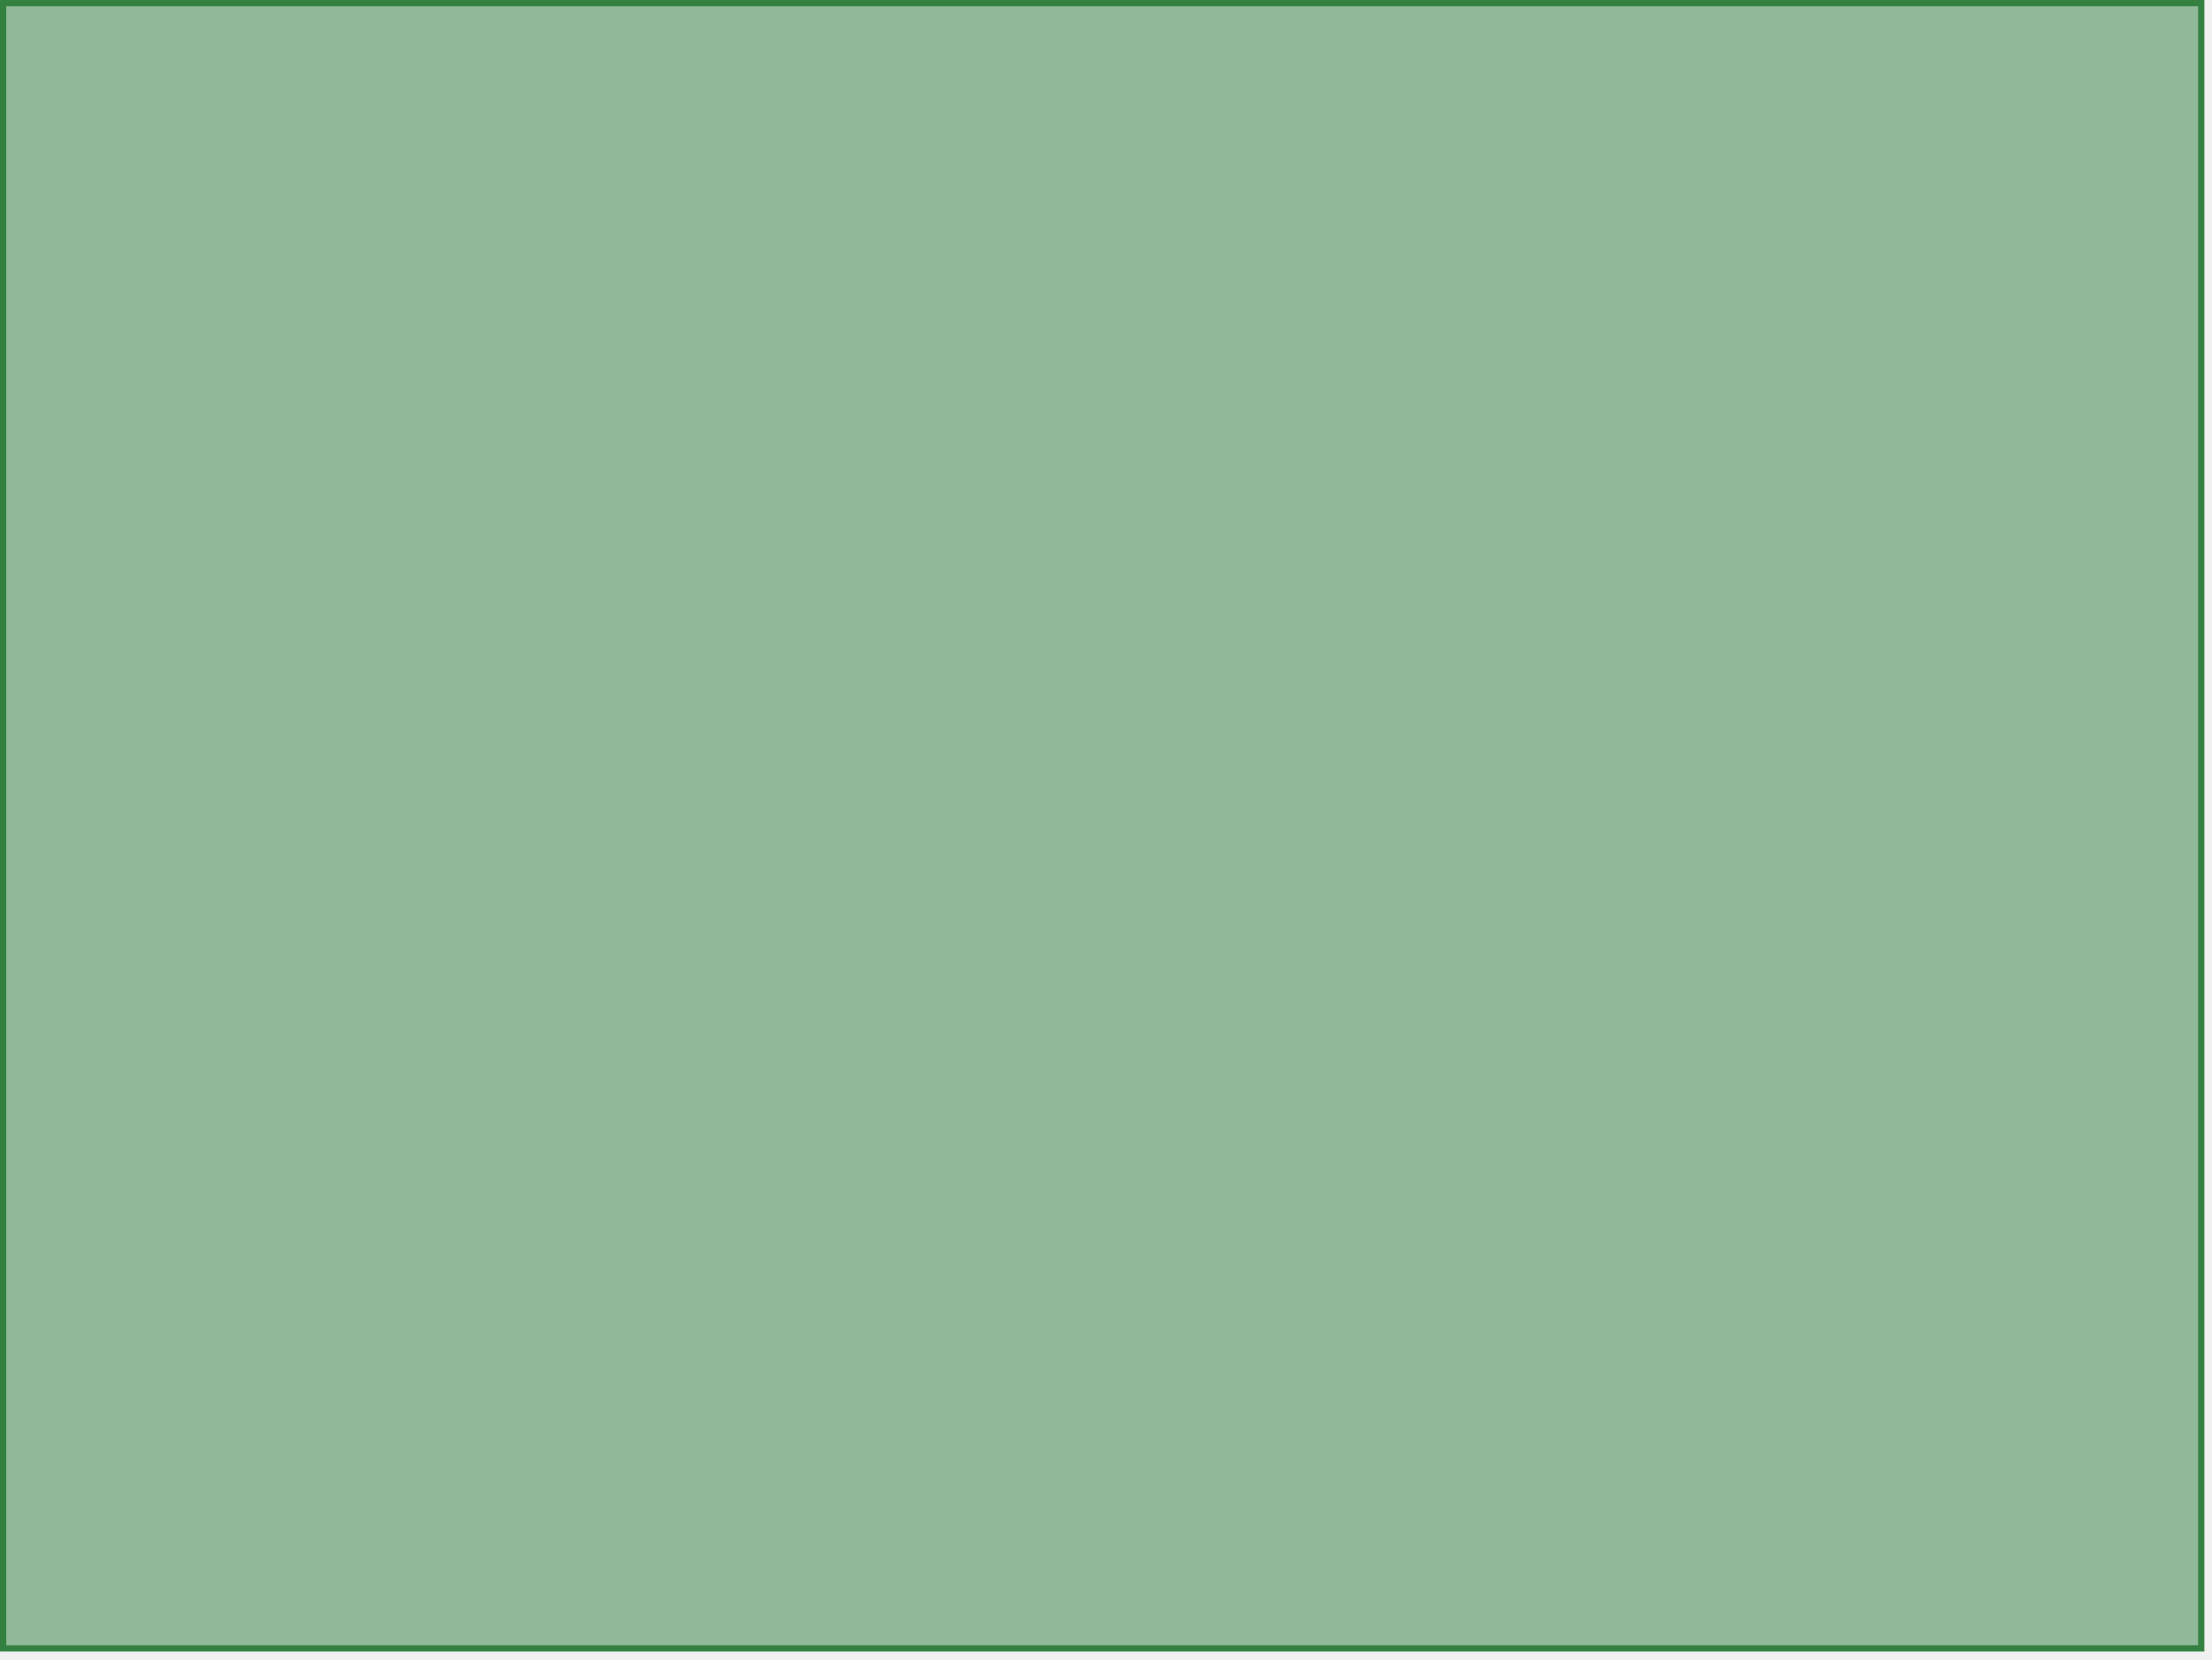
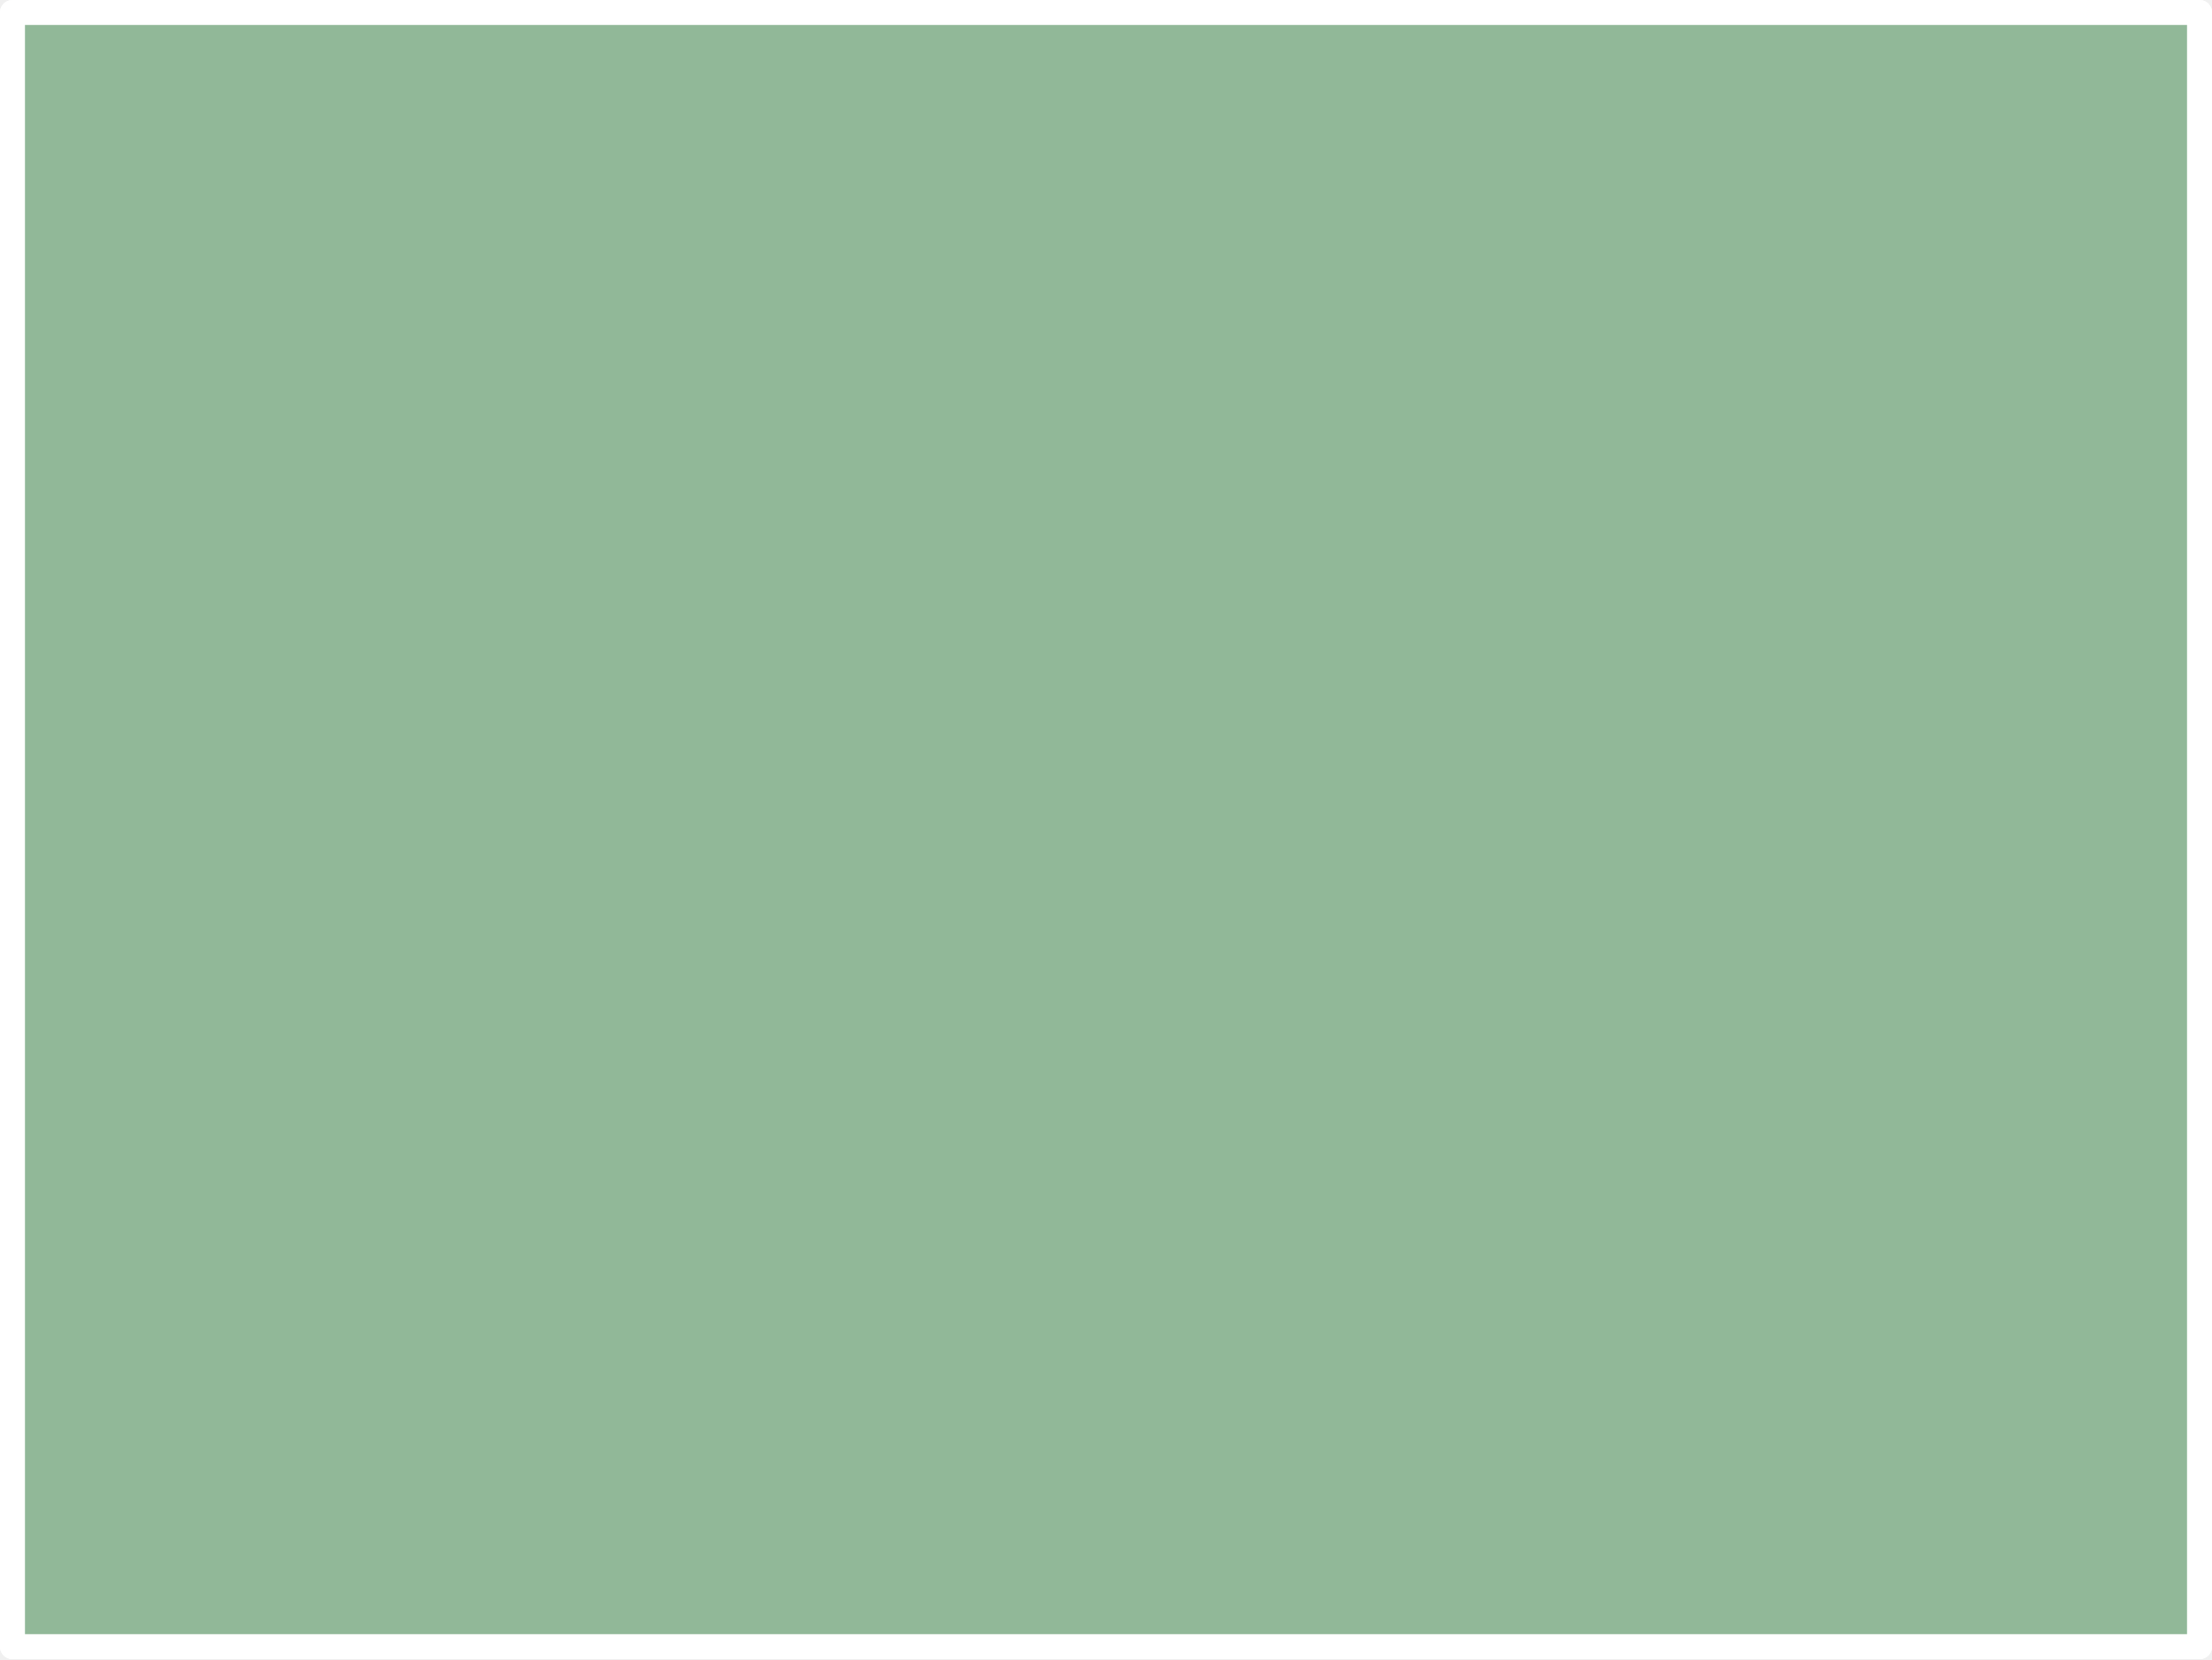
<svg xmlns="http://www.w3.org/2000/svg" width="708.661" height="531.496" id="svg3313" version="1.0">
  <defs id="defs3315">
    </defs>
  <g id="board">
-     <rect style="fill:#338040;fill-opacity:0.5;fill-rule:evenodd;stroke:#338040;stroke-width:2;stroke-linecap:butt;stroke-linejoin:miter;stroke-miterlimit:4;stroke-dasharray:none;stroke-opacity:1" id="rect3832" width="704.222" height="527.057" x="1" y="1" />
+     <rect style="fill:#338040;fill-opacity:0.5;fill-rule:evenodd;stroke:#338040;stroke-width:2;stroke-linecap:butt;stroke-linejoin:round;stroke-miterlimit:4;stroke-dasharray:none;stroke-opacity:1" id="rect3832" width="704.222" height="527.057" x="1" y="1" rx="4" ry="4" />
+   </g>
+   <g id="silkscreen">
+     <line x1="4" y1="4" x2="704.661" y2="4" id="line8" style="stroke:#ffffff;stroke-width:8;stroke-linecap:round" />
+     <line stroke-width="8" stroke="#FFFFFF" x1="704.661" y1="4" x2="704.661" y2="527.496" id="line10" style="stroke-linecap:round" />
+     <line stroke-width="8" stroke="#FFFFFF" x1="704.661" y1="527.496" x2="4" y2="527.496" id="line12" style="stroke-linecap:round" />
+     <line stroke-width="8" stroke="#FFFFFF" x1="4" y1="527.496" x2="4" y2="4" id="line14" style="stroke-linecap:round" />
  </g>
</svg>
